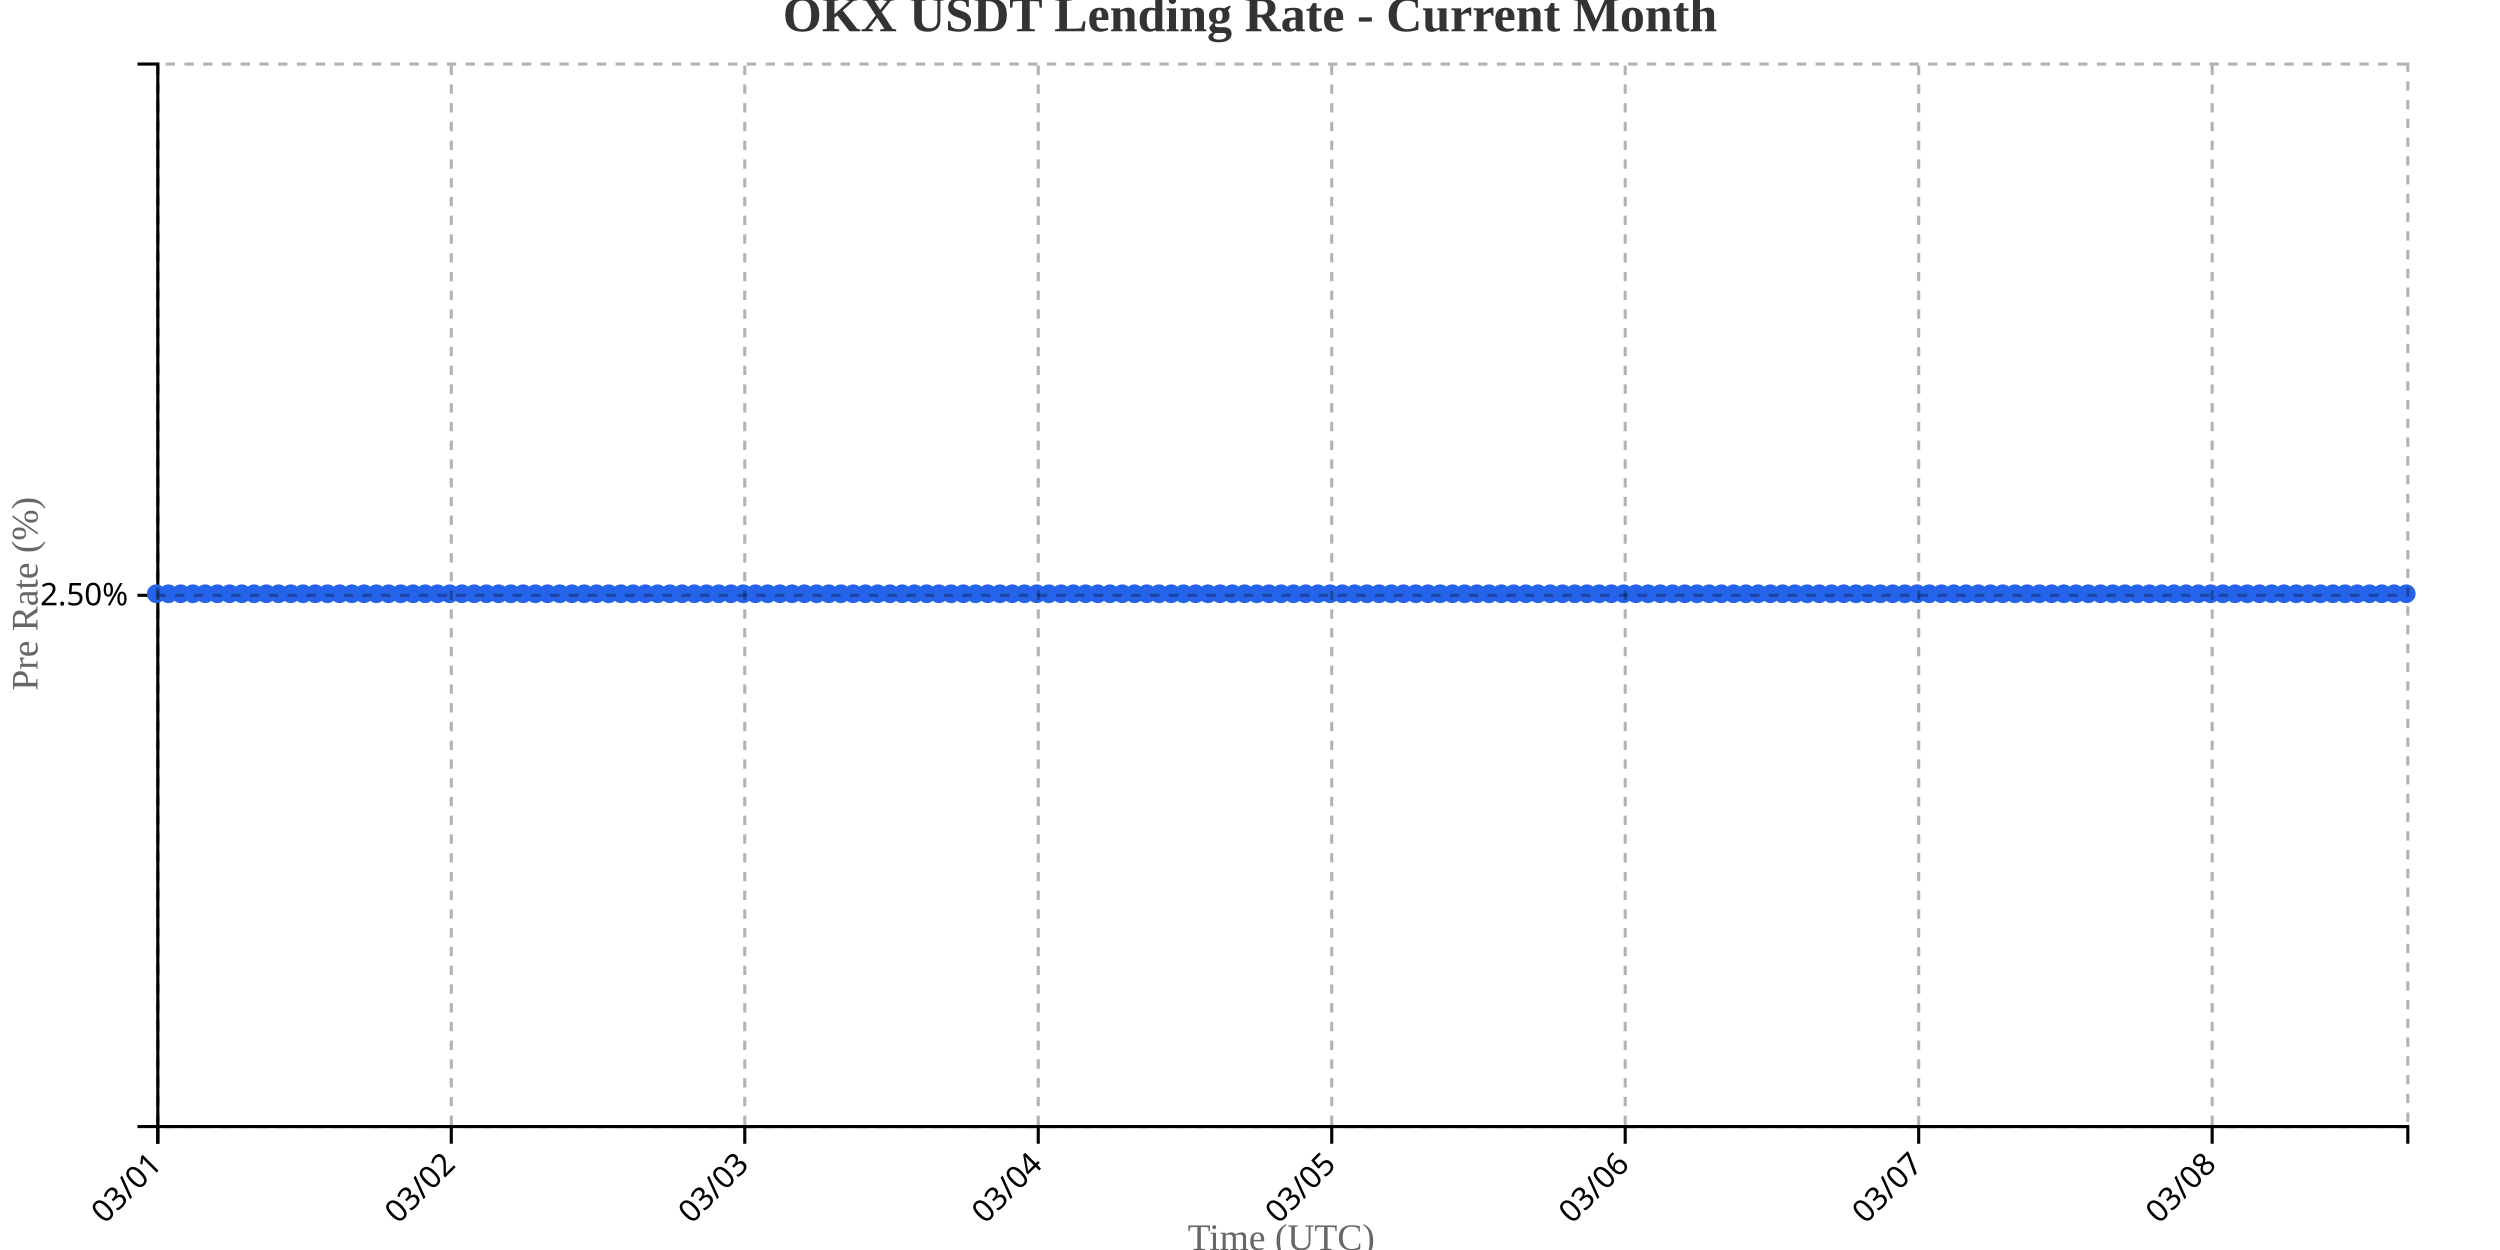
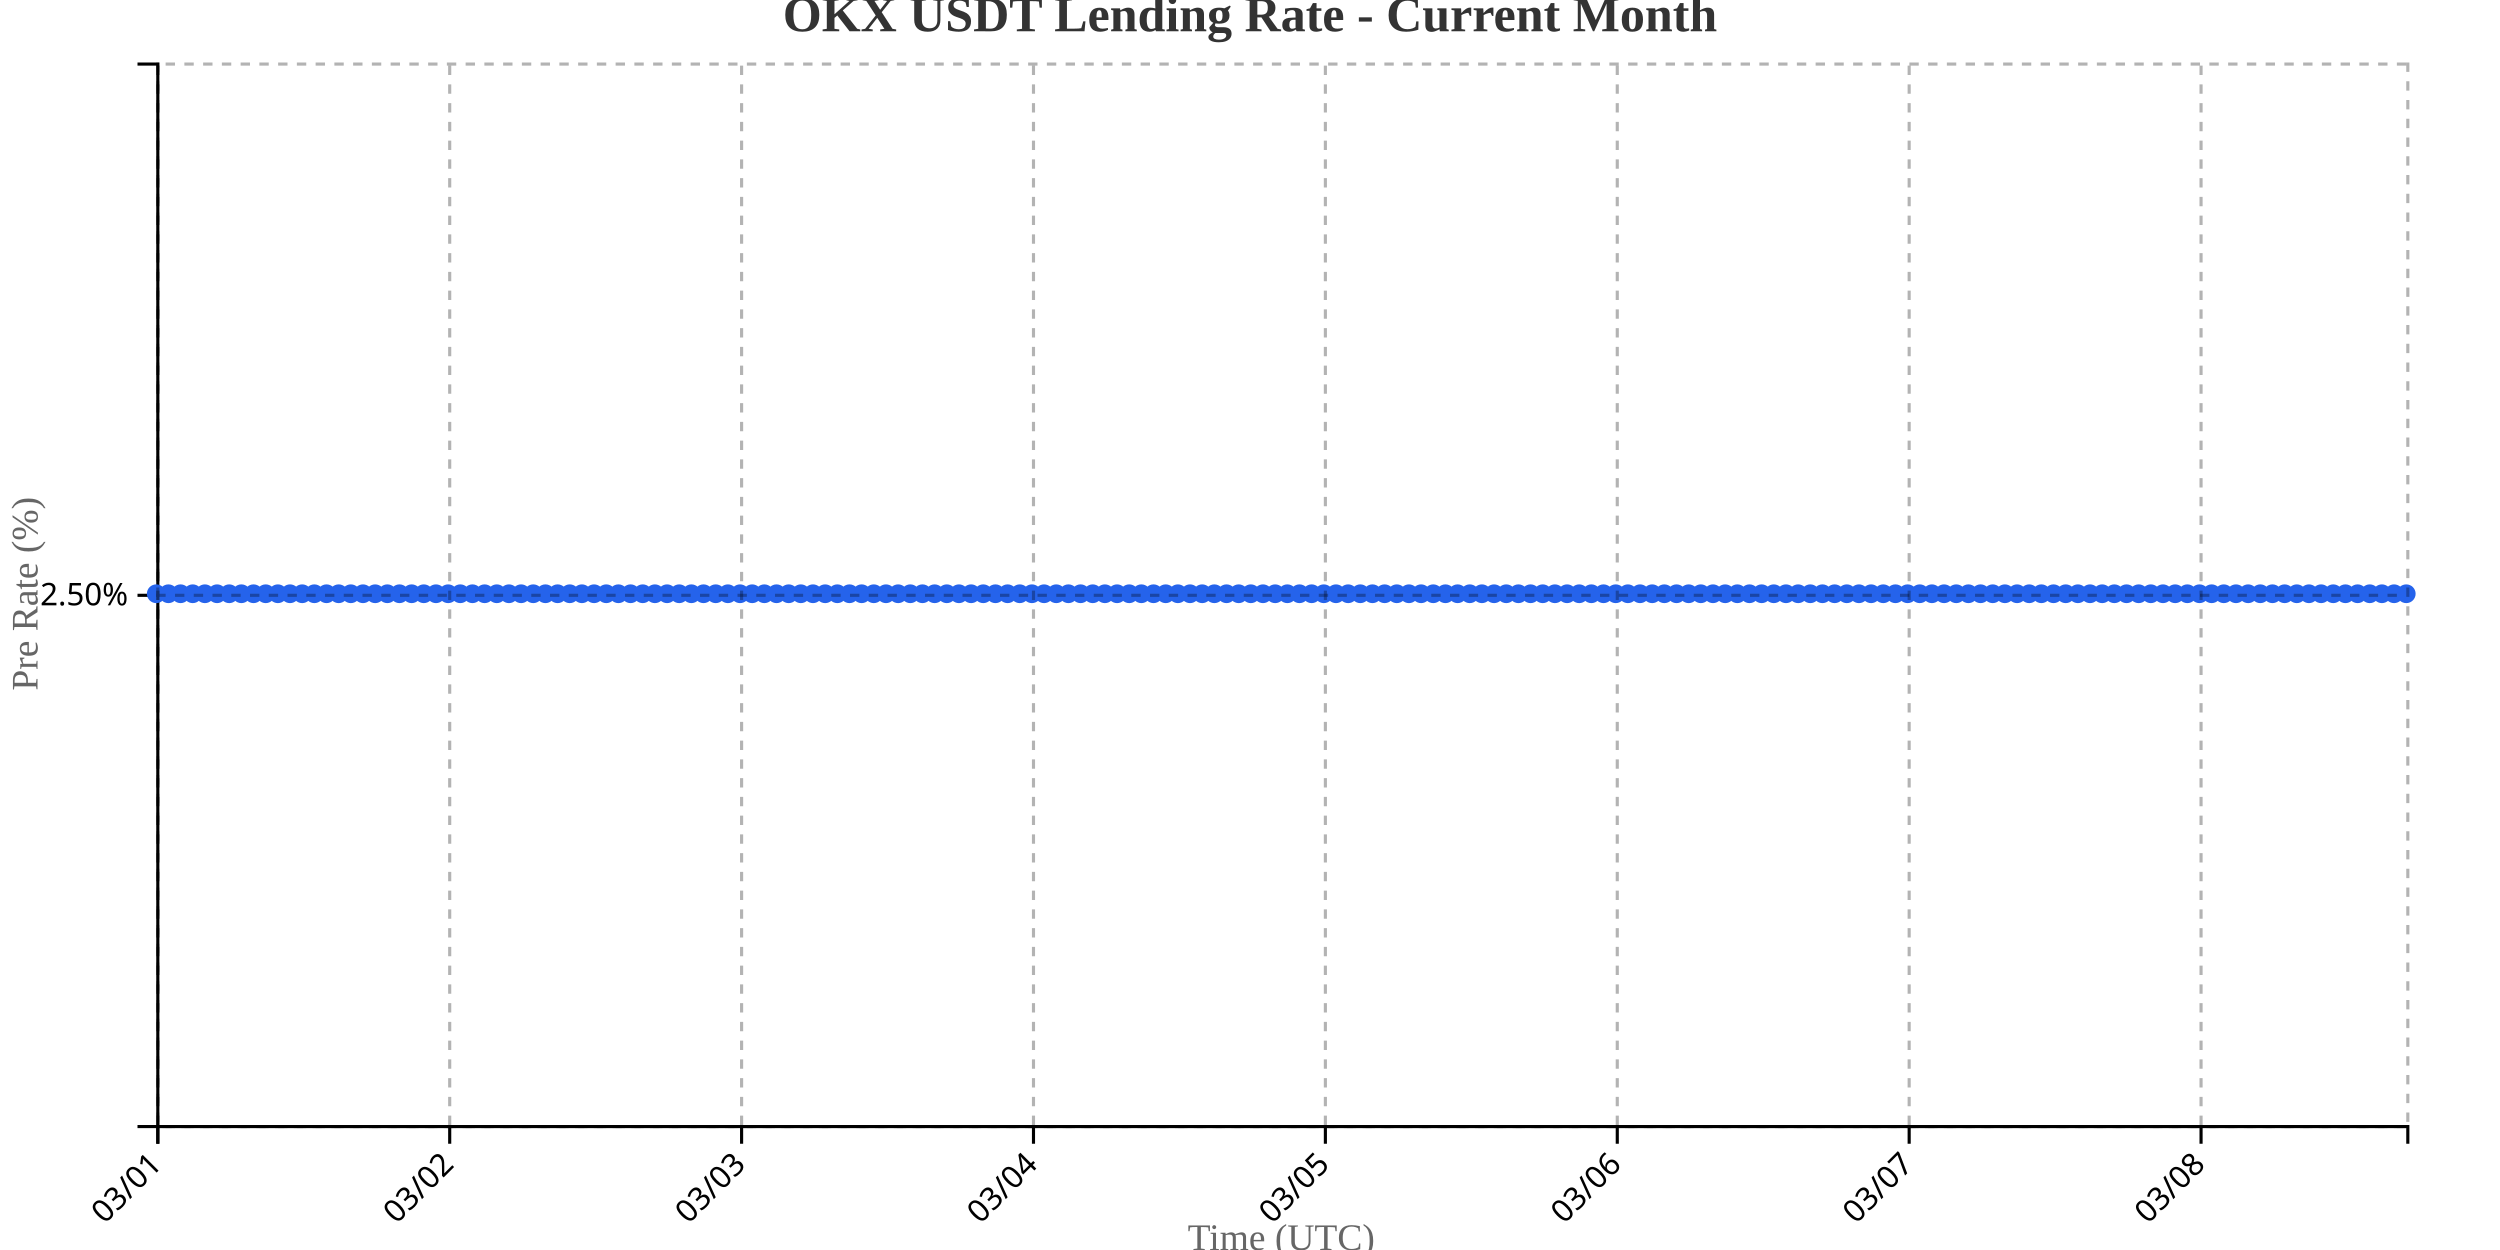
<svg xmlns="http://www.w3.org/2000/svg" width="800" height="400">
  <g transform="translate(50,20)">
    <g transform="translate(0,340)" fill="none" font-size="10" font-family="sans-serif" text-anchor="middle">
      <path class="domain" stroke="currentColor" d="M0.5,6V0.5H720.5V6" />
      <g class="tick" opacity="1" transform="translate(0.5,0)">
        <line stroke="currentColor" y2="6" />
        <text fill="currentColor" y="9" dy=".15em" style="text-anchor: end;" dx="-.8em" transform="rotate(-45)">03/01</text>
      </g>
-       <g class="tick" opacity="1" transform="translate(94.41304,0)">
+       <g class="tick" opacity="1" transform="translate(93.90541,0)">
        <line stroke="currentColor" y2="6" />
        <text fill="currentColor" y="9" dy=".15em" style="text-anchor: end;" dx="-.8em" transform="rotate(-45)">03/02</text>
      </g>
-       <g class="tick" opacity="1" transform="translate(188.3261,0)">
+       <g class="tick" opacity="1" transform="translate(187.3108,0)">
        <line stroke="currentColor" y2="6" />
        <text fill="currentColor" y="9" dy=".15em" style="text-anchor: end;" dx="-.8em" transform="rotate(-45)">03/03</text>
      </g>
-       <g class="tick" opacity="1" transform="translate(282.2391,0)">
+       <g class="tick" opacity="1" transform="translate(280.7162,0)">
        <line stroke="currentColor" y2="6" />
        <text fill="currentColor" y="9" dy=".15em" style="text-anchor: end;" dx="-.8em" transform="rotate(-45)">03/04</text>
      </g>
-       <g class="tick" opacity="1" transform="translate(376.1522,0)">
+       <g class="tick" opacity="1" transform="translate(374.1216,0)">
        <line stroke="currentColor" y2="6" />
        <text fill="currentColor" y="9" dy=".15em" style="text-anchor: end;" dx="-.8em" transform="rotate(-45)">03/05</text>
      </g>
-       <g class="tick" opacity="1" transform="translate(470.0652,0)">
+       <g class="tick" opacity="1" transform="translate(467.527,0)">
        <line stroke="currentColor" y2="6" />
        <text fill="currentColor" y="9" dy=".15em" style="text-anchor: end;" dx="-.8em" transform="rotate(-45)">03/06</text>
      </g>
-       <g class="tick" opacity="1" transform="translate(563.9783,0)">
+       <g class="tick" opacity="1" transform="translate(560.9324,0)">
        <line stroke="currentColor" y2="6" />
        <text fill="currentColor" y="9" dy=".15em" style="text-anchor: end;" dx="-.8em" transform="rotate(-45)">03/07</text>
      </g>
-       <g class="tick" opacity="1" transform="translate(657.8913,0)">
+       <g class="tick" opacity="1" transform="translate(654.3378,0)">
        <line stroke="currentColor" y2="6" />
        <text fill="currentColor" y="9" dy=".15em" style="text-anchor: end;" dx="-.8em" transform="rotate(-45)">03/08</text>
      </g>
    </g>
    <g fill="none" font-size="10" font-family="sans-serif" text-anchor="end">
      <path class="domain" stroke="currentColor" d="M-6,340.5H0.5V0.5H-6" />
      <g class="tick" opacity="1" transform="translate(0,170.5)">
        <line stroke="currentColor" x2="-6" />
        <text fill="currentColor" x="-9" dy="0.32em">2.50%</text>
      </g>
    </g>
    <text transform="rotate(-90)" y="-50" x="-170" dy="1em" style="text-anchor: middle; font-size: 12px; fill: #666;">Pre Rate (%)</text>
    <text transform="translate(360, 380)" style="text-anchor: middle; font-size: 12px; fill: #666;">Time (UTC)</text>
-     <path fill="none" stroke="#2563eb" stroke-width="2" d="M0,170C1.304,170,2.609,170,3.913,170C5.217,170,6.522,170,7.826,170C9.13,170,10.435,170,11.739,170C13.043,170,14.348,170,15.652,170C16.957,170,18.261,170,19.565,170C20.87,170,22.174,170,23.478,170C24.783,170,26.087,170,27.391,170C28.696,170,30,170,31.304,170C32.609,170,33.913,170,35.217,170C36.522,170,37.826,170,39.13,170C40.435,170,41.739,170,43.043,170C44.348,170,45.652,170,46.957,170C48.261,170,49.565,170,50.87,170C52.174,170,53.478,170,54.783,170C56.087,170,57.391,170,58.696,170C60,170,61.304,170,62.609,170C63.913,170,65.217,170,66.522,170C67.826,170,69.13,170,70.435,170C71.739,170,73.043,170,74.348,170C75.652,170,76.957,170,78.261,170C79.565,170,80.87,170,82.174,170C83.478,170,84.783,170,86.087,170C87.391,170,88.696,170,90,170C91.304,170,92.609,170,93.913,170C95.217,170,96.522,170,97.826,170C99.13,170,100.435,170,101.739,170C103.043,170,104.348,170,105.652,170C106.957,170,108.261,170,109.565,170C110.87,170,112.174,170,113.478,170C114.783,170,116.087,170,117.391,170C118.696,170,120,170,121.304,170C122.609,170,123.913,170,125.217,170C126.522,170,127.826,170,129.13,170C130.435,170,131.739,170,133.043,170C134.348,170,135.652,170,136.957,170C138.261,170,139.565,170,140.87,170C142.174,170,143.478,170,144.783,170C146.087,170,147.391,170,148.696,170C150,170,151.304,170,152.609,170C153.913,170,155.217,170,156.522,170C157.826,170,159.13,170,160.435,170C161.739,170,163.043,170,164.348,170C165.652,170,166.957,170,168.261,170C169.565,170,170.87,170,172.174,170C173.478,170,174.783,170,176.087,170C177.391,170,178.696,170,180,170C181.304,170,182.609,170,183.913,170C185.217,170,186.522,170,187.826,170C189.13,170,190.435,170,191.739,170C193.043,170,194.348,170,195.652,170C196.957,170,198.261,170,199.565,170C200.87,170,202.174,170,203.478,170C204.783,170,206.087,170,207.391,170C208.696,170,210,170,211.304,170C212.609,170,213.913,170,215.217,170C216.522,170,217.826,170,219.13,170C220.435,170,221.739,170,223.043,170C224.348,170,225.652,170,226.957,170C228.261,170,229.565,170,230.87,170C232.174,170,233.478,170,234.783,170C236.087,170,237.391,170,238.696,170C240,170,241.304,170,242.609,170C243.913,170,245.217,170,246.522,170C247.826,170,249.13,170,250.435,170C251.739,170,253.043,170,254.348,170C255.652,170,256.957,170,258.261,170C259.565,170,260.87,170,262.174,170C263.478,170,264.783,170,266.087,170C267.391,170,268.696,170,270,170C271.304,170,272.609,170,273.913,170C275.217,170,276.522,170,277.826,170C279.13,170,280.435,170,281.739,170C283.043,170,284.348,170,285.652,170C286.957,170,288.261,170,289.565,170C290.87,170,292.174,170,293.478,170C294.783,170,296.087,170,297.391,170C298.696,170,300,170,301.304,170C302.609,170,303.913,170,305.217,170C306.522,170,307.826,170,309.13,170C310.435,170,311.739,170,313.043,170C314.348,170,315.652,170,316.957,170C318.261,170,319.565,170,320.87,170C322.174,170,323.478,170,324.783,170C326.087,170,327.391,170,328.696,170C330,170,331.304,170,332.609,170C333.913,170,335.217,170,336.522,170C337.826,170,339.13,170,340.435,170C341.739,170,343.043,170,344.348,170C345.652,170,346.957,170,348.261,170C349.565,170,350.87,170,352.174,170C353.478,170,354.783,170,356.087,170C357.391,170,358.696,170,360,170C361.304,170,362.609,170,363.913,170C365.217,170,366.522,170,367.826,170C369.13,170,370.435,170,371.739,170C373.043,170,374.348,170,375.652,170C376.957,170,378.261,170,379.565,170C380.87,170,382.174,170,383.478,170C384.783,170,386.087,170,387.391,170C388.696,170,390,170,391.304,170C392.609,170,393.913,170,395.217,170C396.522,170,397.826,170,399.13,170C400.435,170,401.739,170,403.043,170C404.348,170,405.652,170,406.957,170C408.261,170,409.565,170,410.87,170C412.174,170,413.478,170,414.783,170C416.087,170,417.391,170,418.696,170C420,170,421.304,170,422.609,170C423.913,170,425.217,170,426.522,170C427.826,170,429.13,170,430.435,170C431.739,170,433.043,170,434.348,170C435.652,170,436.957,170,438.261,170C439.565,170,440.87,170,442.174,170C443.478,170,444.783,170,446.087,170C447.391,170,448.696,170,450,170C451.304,170,452.609,170,453.913,170C455.217,170,456.522,170,457.826,170C459.13,170,460.435,170,461.739,170C463.043,170,464.348,170,465.652,170C466.957,170,468.261,170,469.565,170C470.87,170,472.174,170,473.478,170C474.783,170,476.087,170,477.391,170C478.696,170,480,170,481.304,170C482.609,170,483.913,170,485.217,170C486.522,170,487.826,170,489.13,170C490.435,170,491.739,170,493.043,170C494.348,170,495.652,170,496.957,170C498.261,170,499.565,170,500.87,170C502.174,170,503.478,170,504.783,170C506.087,170,507.391,170,508.696,170C510,170,511.304,170,512.609,170C513.913,170,515.217,170,516.522,170C517.826,170,519.13,170,520.435,170C521.739,170,523.043,170,524.348,170C525.652,170,526.957,170,528.261,170C529.565,170,530.87,170,532.174,170C533.478,170,534.783,170,536.087,170C537.391,170,538.696,170,540,170C541.304,170,542.609,170,543.913,170C545.217,170,546.522,170,547.826,170C549.13,170,550.435,170,551.739,170C553.043,170,554.348,170,555.652,170C556.957,170,558.261,170,559.565,170C560.87,170,562.174,170,563.478,170C564.783,170,566.087,170,567.391,170C568.696,170,570,170,571.304,170C572.609,170,573.913,170,575.217,170C576.522,170,577.826,170,579.13,170C580.435,170,581.739,170,583.043,170C584.348,170,585.652,170,586.957,170C588.261,170,589.565,170,590.87,170C592.174,170,593.478,170,594.783,170C596.087,170,597.391,170,598.696,170C600,170,601.304,170,602.609,170C603.913,170,605.217,170,606.522,170C607.826,170,609.13,170,610.435,170C611.739,170,613.043,170,614.348,170C615.652,170,616.957,170,618.261,170C619.565,170,620.87,170,622.174,170C623.478,170,624.783,170,626.087,170C627.391,170,628.696,170,630,170C631.304,170,632.609,170,633.913,170C635.217,170,636.522,170,637.826,170C639.13,170,640.435,170,641.739,170C643.043,170,644.348,170,645.652,170C646.957,170,648.261,170,649.565,170C650.87,170,652.174,170,653.478,170C654.783,170,656.087,170,657.391,170C658.696,170,660,170,661.304,170C662.609,170,663.913,170,665.217,170C666.522,170,667.826,170,669.13,170C670.435,170,671.739,170,673.043,170C674.348,170,675.652,170,676.957,170C678.261,170,679.565,170,680.87,170C682.174,170,683.478,170,684.783,170C686.087,170,687.391,170,688.696,170C690,170,691.304,170,692.609,170C693.913,170,695.217,170,696.522,170C697.826,170,699.13,170,700.435,170C701.739,170,703.043,170,704.348,170C705.652,170,706.957,170,708.261,170C709.565,170,710.87,170,712.174,170C713.478,170,714.783,170,716.087,170C717.391,170,718.696,170,720,170" />
+     <path fill="none" stroke="#2563eb" stroke-width="2" d="M0,170C1.297,170,2.595,170,3.892,170C5.189,170,6.486,170,7.784,170C9.081,170,10.378,170,11.676,170C12.973,170,14.27,170,15.568,170C16.865,170,18.162,170,19.459,170C20.757,170,22.054,170,23.351,170C24.649,170,25.946,170,27.243,170C28.541,170,29.838,170,31.135,170C32.432,170,33.73,170,35.027,170C36.324,170,37.622,170,38.919,170C40.216,170,41.514,170,42.811,170C44.108,170,45.405,170,46.703,170C48,170,49.297,170,50.595,170C51.892,170,53.189,170,54.486,170C55.784,170,57.081,170,58.378,170C59.676,170,60.973,170,62.27,170C63.568,170,64.865,170,66.162,170C67.459,170,68.757,170,70.054,170C71.351,170,72.649,170,73.946,170C75.243,170,76.541,170,77.838,170C79.135,170,80.432,170,81.73,170C83.027,170,84.324,170,85.622,170C86.919,170,88.216,170,89.514,170C90.811,170,92.108,170,93.405,170C94.703,170,96,170,97.297,170C98.595,170,99.892,170,101.189,170C102.486,170,103.784,170,105.081,170C106.378,170,107.676,170,108.973,170C110.27,170,111.568,170,112.865,170C114.162,170,115.459,170,116.757,170C118.054,170,119.351,170,120.649,170C121.946,170,123.243,170,124.541,170C125.838,170,127.135,170,128.432,170C129.73,170,131.027,170,132.324,170C133.622,170,134.919,170,136.216,170C137.514,170,138.811,170,140.108,170C141.405,170,142.703,170,144,170C145.297,170,146.595,170,147.892,170C149.189,170,150.486,170,151.784,170C153.081,170,154.378,170,155.676,170C156.973,170,158.27,170,159.568,170C160.865,170,162.162,170,163.459,170C164.757,170,166.054,170,167.351,170C168.649,170,169.946,170,171.243,170C172.541,170,173.838,170,175.135,170C176.432,170,177.73,170,179.027,170C180.324,170,181.622,170,182.919,170C184.216,170,185.514,170,186.811,170C188.108,170,189.405,170,190.703,170C192,170,193.297,170,194.595,170C195.892,170,197.189,170,198.486,170C199.784,170,201.081,170,202.378,170C203.676,170,204.973,170,206.27,170C207.568,170,208.865,170,210.162,170C211.459,170,212.757,170,214.054,170C215.351,170,216.649,170,217.946,170C219.243,170,220.541,170,221.838,170C223.135,170,224.432,170,225.73,170C227.027,170,228.324,170,229.622,170C230.919,170,232.216,170,233.514,170C234.811,170,236.108,170,237.405,170C238.703,170,240,170,241.297,170C242.595,170,243.892,170,245.189,170C246.486,170,247.784,170,249.081,170C250.378,170,251.676,170,252.973,170C254.27,170,255.568,170,256.865,170C258.162,170,259.459,170,260.757,170C262.054,170,263.351,170,264.649,170C265.946,170,267.243,170,268.541,170C269.838,170,271.135,170,272.432,170C273.73,170,275.027,170,276.324,170C277.622,170,278.919,170,280.216,170C281.514,170,282.811,170,284.108,170C285.405,170,286.703,170,288,170C289.297,170,290.595,170,291.892,170C293.189,170,294.486,170,295.784,170C297.081,170,298.378,170,299.676,170C300.973,170,302.27,170,303.568,170C304.865,170,306.162,170,307.459,170C308.757,170,310.054,170,311.351,170C312.649,170,313.946,170,315.243,170C316.541,170,317.838,170,319.135,170C320.432,170,321.73,170,323.027,170C324.324,170,325.622,170,326.919,170C328.216,170,329.514,170,330.811,170C332.108,170,333.405,170,334.703,170C336,170,337.297,170,338.595,170C339.892,170,341.189,170,342.486,170C343.784,170,345.081,170,346.378,170C347.676,170,348.973,170,350.27,170C351.568,170,352.865,170,354.162,170C355.459,170,356.757,170,358.054,170C359.351,170,360.649,170,361.946,170C363.243,170,364.541,170,365.838,170C367.135,170,368.432,170,369.73,170C371.027,170,372.324,170,373.622,170C374.919,170,376.216,170,377.514,170C378.811,170,380.108,170,381.405,170C382.703,170,384,170,385.297,170C386.595,170,387.892,170,389.189,170C390.486,170,391.784,170,393.081,170C394.378,170,395.676,170,396.973,170C398.27,170,399.568,170,400.865,170C402.162,170,403.459,170,404.757,170C406.054,170,407.351,170,408.649,170C409.946,170,411.243,170,412.541,170C413.838,170,415.135,170,416.432,170C417.73,170,419.027,170,420.324,170C421.622,170,422.919,170,424.216,170C425.514,170,426.811,170,428.108,170C429.405,170,430.703,170,432,170C433.297,170,434.595,170,435.892,170C437.189,170,438.486,170,439.784,170C441.081,170,442.378,170,443.676,170C444.973,170,446.27,170,447.568,170C448.865,170,450.162,170,451.459,170C452.757,170,454.054,170,455.351,170C456.649,170,457.946,170,459.243,170C460.541,170,461.838,170,463.135,170C464.432,170,465.73,170,467.027,170C468.324,170,469.622,170,470.919,170C472.216,170,473.514,170,474.811,170C476.108,170,477.405,170,478.703,170C480,170,481.297,170,482.595,170C483.892,170,485.189,170,486.486,170C487.784,170,489.081,170,490.378,170C491.676,170,492.973,170,494.27,170C495.568,170,496.865,170,498.162,170C499.459,170,500.757,170,502.054,170C503.351,170,504.649,170,505.946,170C507.243,170,508.541,170,509.838,170C511.135,170,512.432,170,513.73,170C515.027,170,516.324,170,517.622,170C518.919,170,520.216,170,521.514,170C522.811,170,524.108,170,525.405,170C526.703,170,528,170,529.297,170C530.595,170,531.892,170,533.189,170C534.486,170,535.784,170,537.081,170C538.378,170,539.676,170,540.973,170C542.27,170,543.568,170,544.865,170C546.162,170,547.459,170,548.757,170C550.054,170,551.351,170,552.649,170C553.946,170,555.243,170,556.541,170C557.838,170,559.135,170,560.432,170C561.73,170,563.027,170,564.324,170C565.622,170,566.919,170,568.216,170C569.514,170,570.811,170,572.108,170C573.405,170,574.703,170,576,170C577.297,170,578.595,170,579.892,170C581.189,170,582.486,170,583.784,170C585.081,170,586.378,170,587.676,170C588.973,170,590.27,170,591.568,170C592.865,170,594.162,170,595.459,170C596.757,170,598.054,170,599.351,170C600.649,170,601.946,170,603.243,170C604.541,170,605.838,170,607.135,170C608.432,170,609.73,170,611.027,170C612.324,170,613.622,170,614.919,170C616.216,170,617.514,170,618.811,170C620.108,170,621.405,170,622.703,170C624,170,625.297,170,626.595,170C627.892,170,629.189,170,630.486,170C631.784,170,633.081,170,634.378,170C635.676,170,636.973,170,638.27,170C639.568,170,640.865,170,642.162,170C643.459,170,644.757,170,646.054,170C647.351,170,648.649,170,649.946,170C651.243,170,652.541,170,653.838,170C655.135,170,656.432,170,657.73,170C659.027,170,660.324,170,661.622,170C662.919,170,664.216,170,665.514,170C666.811,170,668.108,170,669.405,170C670.703,170,672,170,673.297,170C674.595,170,675.892,170,677.189,170C678.486,170,679.784,170,681.081,170C682.378,170,683.676,170,684.973,170C686.27,170,687.568,170,688.865,170C690.162,170,691.459,170,692.757,170C694.054,170,695.351,170,696.649,170C697.946,170,699.243,170,700.541,170C701.838,170,703.135,170,704.432,170C705.73,170,707.027,170,708.324,170C709.622,170,710.919,170,712.216,170C713.514,170,714.811,170,716.108,170C717.405,170,718.703,170,720,170" />
    <circle class="dot" cx="0" cy="170" r="3" fill="#2563eb" />
-     <circle class="dot" cx="3.913" cy="170" r="3" fill="#2563eb" />
-     <circle class="dot" cx="7.826" cy="170" r="3" fill="#2563eb" />
-     <circle class="dot" cx="11.739" cy="170" r="3" fill="#2563eb" />
-     <circle class="dot" cx="15.652" cy="170" r="3" fill="#2563eb" />
-     <circle class="dot" cx="19.565" cy="170" r="3" fill="#2563eb" />
-     <circle class="dot" cx="23.478" cy="170" r="3" fill="#2563eb" />
-     <circle class="dot" cx="27.391" cy="170" r="3" fill="#2563eb" />
-     <circle class="dot" cx="31.304" cy="170" r="3" fill="#2563eb" />
-     <circle class="dot" cx="35.217" cy="170" r="3" fill="#2563eb" />
-     <circle class="dot" cx="39.13" cy="170" r="3" fill="#2563eb" />
-     <circle class="dot" cx="43.043" cy="170" r="3" fill="#2563eb" />
-     <circle class="dot" cx="46.957" cy="170" r="3" fill="#2563eb" />
-     <circle class="dot" cx="50.87" cy="170" r="3" fill="#2563eb" />
-     <circle class="dot" cx="54.783" cy="170" r="3" fill="#2563eb" />
-     <circle class="dot" cx="58.696" cy="170" r="3" fill="#2563eb" />
-     <circle class="dot" cx="62.609" cy="170" r="3" fill="#2563eb" />
-     <circle class="dot" cx="66.522" cy="170" r="3" fill="#2563eb" />
-     <circle class="dot" cx="70.435" cy="170" r="3" fill="#2563eb" />
-     <circle class="dot" cx="74.348" cy="170" r="3" fill="#2563eb" />
-     <circle class="dot" cx="78.261" cy="170" r="3" fill="#2563eb" />
-     <circle class="dot" cx="82.174" cy="170" r="3" fill="#2563eb" />
-     <circle class="dot" cx="86.087" cy="170" r="3" fill="#2563eb" />
-     <circle class="dot" cx="90" cy="170" r="3" fill="#2563eb" />
-     <circle class="dot" cx="93.913" cy="170" r="3" fill="#2563eb" />
-     <circle class="dot" cx="97.826" cy="170" r="3" fill="#2563eb" />
-     <circle class="dot" cx="101.739" cy="170" r="3" fill="#2563eb" />
-     <circle class="dot" cx="105.652" cy="170" r="3" fill="#2563eb" />
-     <circle class="dot" cx="109.565" cy="170" r="3" fill="#2563eb" />
-     <circle class="dot" cx="113.478" cy="170" r="3" fill="#2563eb" />
-     <circle class="dot" cx="117.391" cy="170" r="3" fill="#2563eb" />
-     <circle class="dot" cx="121.304" cy="170" r="3" fill="#2563eb" />
-     <circle class="dot" cx="125.217" cy="170" r="3" fill="#2563eb" />
-     <circle class="dot" cx="129.13" cy="170" r="3" fill="#2563eb" />
-     <circle class="dot" cx="133.043" cy="170" r="3" fill="#2563eb" />
-     <circle class="dot" cx="136.957" cy="170" r="3" fill="#2563eb" />
-     <circle class="dot" cx="140.87" cy="170" r="3" fill="#2563eb" />
-     <circle class="dot" cx="144.783" cy="170" r="3" fill="#2563eb" />
-     <circle class="dot" cx="148.696" cy="170" r="3" fill="#2563eb" />
-     <circle class="dot" cx="152.609" cy="170" r="3" fill="#2563eb" />
-     <circle class="dot" cx="156.522" cy="170" r="3" fill="#2563eb" />
-     <circle class="dot" cx="160.435" cy="170" r="3" fill="#2563eb" />
-     <circle class="dot" cx="164.348" cy="170" r="3" fill="#2563eb" />
-     <circle class="dot" cx="168.261" cy="170" r="3" fill="#2563eb" />
-     <circle class="dot" cx="172.174" cy="170" r="3" fill="#2563eb" />
-     <circle class="dot" cx="176.087" cy="170" r="3" fill="#2563eb" />
-     <circle class="dot" cx="180" cy="170" r="3" fill="#2563eb" />
-     <circle class="dot" cx="183.913" cy="170" r="3" fill="#2563eb" />
-     <circle class="dot" cx="187.826" cy="170" r="3" fill="#2563eb" />
-     <circle class="dot" cx="191.739" cy="170" r="3" fill="#2563eb" />
-     <circle class="dot" cx="195.652" cy="170" r="3" fill="#2563eb" />
-     <circle class="dot" cx="199.565" cy="170" r="3" fill="#2563eb" />
-     <circle class="dot" cx="203.478" cy="170" r="3" fill="#2563eb" />
-     <circle class="dot" cx="207.391" cy="170" r="3" fill="#2563eb" />
-     <circle class="dot" cx="211.304" cy="170" r="3" fill="#2563eb" />
-     <circle class="dot" cx="215.217" cy="170" r="3" fill="#2563eb" />
-     <circle class="dot" cx="219.13" cy="170" r="3" fill="#2563eb" />
-     <circle class="dot" cx="223.043" cy="170" r="3" fill="#2563eb" />
-     <circle class="dot" cx="226.957" cy="170" r="3" fill="#2563eb" />
-     <circle class="dot" cx="230.87" cy="170" r="3" fill="#2563eb" />
-     <circle class="dot" cx="234.783" cy="170" r="3" fill="#2563eb" />
-     <circle class="dot" cx="238.696" cy="170" r="3" fill="#2563eb" />
-     <circle class="dot" cx="242.609" cy="170" r="3" fill="#2563eb" />
-     <circle class="dot" cx="246.522" cy="170" r="3" fill="#2563eb" />
-     <circle class="dot" cx="250.435" cy="170" r="3" fill="#2563eb" />
-     <circle class="dot" cx="254.348" cy="170" r="3" fill="#2563eb" />
-     <circle class="dot" cx="258.261" cy="170" r="3" fill="#2563eb" />
-     <circle class="dot" cx="262.174" cy="170" r="3" fill="#2563eb" />
-     <circle class="dot" cx="266.087" cy="170" r="3" fill="#2563eb" />
-     <circle class="dot" cx="270" cy="170" r="3" fill="#2563eb" />
-     <circle class="dot" cx="273.913" cy="170" r="3" fill="#2563eb" />
-     <circle class="dot" cx="277.826" cy="170" r="3" fill="#2563eb" />
-     <circle class="dot" cx="281.739" cy="170" r="3" fill="#2563eb" />
-     <circle class="dot" cx="285.652" cy="170" r="3" fill="#2563eb" />
-     <circle class="dot" cx="289.565" cy="170" r="3" fill="#2563eb" />
-     <circle class="dot" cx="293.478" cy="170" r="3" fill="#2563eb" />
-     <circle class="dot" cx="297.391" cy="170" r="3" fill="#2563eb" />
-     <circle class="dot" cx="301.304" cy="170" r="3" fill="#2563eb" />
-     <circle class="dot" cx="305.217" cy="170" r="3" fill="#2563eb" />
-     <circle class="dot" cx="309.13" cy="170" r="3" fill="#2563eb" />
-     <circle class="dot" cx="313.043" cy="170" r="3" fill="#2563eb" />
-     <circle class="dot" cx="316.957" cy="170" r="3" fill="#2563eb" />
-     <circle class="dot" cx="320.87" cy="170" r="3" fill="#2563eb" />
-     <circle class="dot" cx="324.783" cy="170" r="3" fill="#2563eb" />
-     <circle class="dot" cx="328.696" cy="170" r="3" fill="#2563eb" />
-     <circle class="dot" cx="332.609" cy="170" r="3" fill="#2563eb" />
-     <circle class="dot" cx="336.522" cy="170" r="3" fill="#2563eb" />
-     <circle class="dot" cx="340.435" cy="170" r="3" fill="#2563eb" />
-     <circle class="dot" cx="344.348" cy="170" r="3" fill="#2563eb" />
-     <circle class="dot" cx="348.261" cy="170" r="3" fill="#2563eb" />
-     <circle class="dot" cx="352.174" cy="170" r="3" fill="#2563eb" />
-     <circle class="dot" cx="356.087" cy="170" r="3" fill="#2563eb" />
-     <circle class="dot" cx="360" cy="170" r="3" fill="#2563eb" />
-     <circle class="dot" cx="363.913" cy="170" r="3" fill="#2563eb" />
-     <circle class="dot" cx="367.826" cy="170" r="3" fill="#2563eb" />
-     <circle class="dot" cx="371.739" cy="170" r="3" fill="#2563eb" />
-     <circle class="dot" cx="375.652" cy="170" r="3" fill="#2563eb" />
-     <circle class="dot" cx="379.565" cy="170" r="3" fill="#2563eb" />
-     <circle class="dot" cx="383.478" cy="170" r="3" fill="#2563eb" />
-     <circle class="dot" cx="387.391" cy="170" r="3" fill="#2563eb" />
-     <circle class="dot" cx="391.304" cy="170" r="3" fill="#2563eb" />
-     <circle class="dot" cx="395.217" cy="170" r="3" fill="#2563eb" />
-     <circle class="dot" cx="399.13" cy="170" r="3" fill="#2563eb" />
-     <circle class="dot" cx="403.043" cy="170" r="3" fill="#2563eb" />
-     <circle class="dot" cx="406.957" cy="170" r="3" fill="#2563eb" />
-     <circle class="dot" cx="410.87" cy="170" r="3" fill="#2563eb" />
-     <circle class="dot" cx="414.783" cy="170" r="3" fill="#2563eb" />
-     <circle class="dot" cx="418.696" cy="170" r="3" fill="#2563eb" />
-     <circle class="dot" cx="422.609" cy="170" r="3" fill="#2563eb" />
-     <circle class="dot" cx="426.522" cy="170" r="3" fill="#2563eb" />
-     <circle class="dot" cx="430.435" cy="170" r="3" fill="#2563eb" />
-     <circle class="dot" cx="434.348" cy="170" r="3" fill="#2563eb" />
-     <circle class="dot" cx="438.261" cy="170" r="3" fill="#2563eb" />
-     <circle class="dot" cx="442.174" cy="170" r="3" fill="#2563eb" />
-     <circle class="dot" cx="446.087" cy="170" r="3" fill="#2563eb" />
-     <circle class="dot" cx="450" cy="170" r="3" fill="#2563eb" />
-     <circle class="dot" cx="453.913" cy="170" r="3" fill="#2563eb" />
-     <circle class="dot" cx="457.826" cy="170" r="3" fill="#2563eb" />
-     <circle class="dot" cx="461.739" cy="170" r="3" fill="#2563eb" />
-     <circle class="dot" cx="465.652" cy="170" r="3" fill="#2563eb" />
-     <circle class="dot" cx="469.565" cy="170" r="3" fill="#2563eb" />
-     <circle class="dot" cx="473.478" cy="170" r="3" fill="#2563eb" />
-     <circle class="dot" cx="477.391" cy="170" r="3" fill="#2563eb" />
-     <circle class="dot" cx="481.304" cy="170" r="3" fill="#2563eb" />
-     <circle class="dot" cx="485.217" cy="170" r="3" fill="#2563eb" />
-     <circle class="dot" cx="489.13" cy="170" r="3" fill="#2563eb" />
-     <circle class="dot" cx="493.043" cy="170" r="3" fill="#2563eb" />
-     <circle class="dot" cx="496.957" cy="170" r="3" fill="#2563eb" />
-     <circle class="dot" cx="500.87" cy="170" r="3" fill="#2563eb" />
-     <circle class="dot" cx="504.783" cy="170" r="3" fill="#2563eb" />
-     <circle class="dot" cx="508.696" cy="170" r="3" fill="#2563eb" />
-     <circle class="dot" cx="512.609" cy="170" r="3" fill="#2563eb" />
-     <circle class="dot" cx="516.522" cy="170" r="3" fill="#2563eb" />
-     <circle class="dot" cx="520.435" cy="170" r="3" fill="#2563eb" />
-     <circle class="dot" cx="524.348" cy="170" r="3" fill="#2563eb" />
-     <circle class="dot" cx="528.261" cy="170" r="3" fill="#2563eb" />
-     <circle class="dot" cx="532.174" cy="170" r="3" fill="#2563eb" />
-     <circle class="dot" cx="536.087" cy="170" r="3" fill="#2563eb" />
-     <circle class="dot" cx="540" cy="170" r="3" fill="#2563eb" />
-     <circle class="dot" cx="543.913" cy="170" r="3" fill="#2563eb" />
-     <circle class="dot" cx="547.826" cy="170" r="3" fill="#2563eb" />
-     <circle class="dot" cx="551.739" cy="170" r="3" fill="#2563eb" />
-     <circle class="dot" cx="555.652" cy="170" r="3" fill="#2563eb" />
-     <circle class="dot" cx="559.565" cy="170" r="3" fill="#2563eb" />
-     <circle class="dot" cx="563.478" cy="170" r="3" fill="#2563eb" />
-     <circle class="dot" cx="567.391" cy="170" r="3" fill="#2563eb" />
-     <circle class="dot" cx="571.304" cy="170" r="3" fill="#2563eb" />
-     <circle class="dot" cx="575.217" cy="170" r="3" fill="#2563eb" />
-     <circle class="dot" cx="579.13" cy="170" r="3" fill="#2563eb" />
-     <circle class="dot" cx="583.043" cy="170" r="3" fill="#2563eb" />
-     <circle class="dot" cx="586.957" cy="170" r="3" fill="#2563eb" />
-     <circle class="dot" cx="590.87" cy="170" r="3" fill="#2563eb" />
-     <circle class="dot" cx="594.783" cy="170" r="3" fill="#2563eb" />
-     <circle class="dot" cx="598.696" cy="170" r="3" fill="#2563eb" />
-     <circle class="dot" cx="602.609" cy="170" r="3" fill="#2563eb" />
-     <circle class="dot" cx="606.522" cy="170" r="3" fill="#2563eb" />
-     <circle class="dot" cx="610.435" cy="170" r="3" fill="#2563eb" />
-     <circle class="dot" cx="614.348" cy="170" r="3" fill="#2563eb" />
-     <circle class="dot" cx="618.261" cy="170" r="3" fill="#2563eb" />
-     <circle class="dot" cx="622.174" cy="170" r="3" fill="#2563eb" />
-     <circle class="dot" cx="626.087" cy="170" r="3" fill="#2563eb" />
-     <circle class="dot" cx="630" cy="170" r="3" fill="#2563eb" />
-     <circle class="dot" cx="633.913" cy="170" r="3" fill="#2563eb" />
-     <circle class="dot" cx="637.826" cy="170" r="3" fill="#2563eb" />
-     <circle class="dot" cx="641.739" cy="170" r="3" fill="#2563eb" />
-     <circle class="dot" cx="645.652" cy="170" r="3" fill="#2563eb" />
-     <circle class="dot" cx="649.565" cy="170" r="3" fill="#2563eb" />
-     <circle class="dot" cx="653.478" cy="170" r="3" fill="#2563eb" />
-     <circle class="dot" cx="657.391" cy="170" r="3" fill="#2563eb" />
-     <circle class="dot" cx="661.304" cy="170" r="3" fill="#2563eb" />
-     <circle class="dot" cx="665.217" cy="170" r="3" fill="#2563eb" />
-     <circle class="dot" cx="669.13" cy="170" r="3" fill="#2563eb" />
-     <circle class="dot" cx="673.043" cy="170" r="3" fill="#2563eb" />
-     <circle class="dot" cx="676.957" cy="170" r="3" fill="#2563eb" />
-     <circle class="dot" cx="680.87" cy="170" r="3" fill="#2563eb" />
-     <circle class="dot" cx="684.783" cy="170" r="3" fill="#2563eb" />
-     <circle class="dot" cx="688.696" cy="170" r="3" fill="#2563eb" />
-     <circle class="dot" cx="692.609" cy="170" r="3" fill="#2563eb" />
-     <circle class="dot" cx="696.522" cy="170" r="3" fill="#2563eb" />
-     <circle class="dot" cx="700.435" cy="170" r="3" fill="#2563eb" />
-     <circle class="dot" cx="704.348" cy="170" r="3" fill="#2563eb" />
-     <circle class="dot" cx="708.261" cy="170" r="3" fill="#2563eb" />
-     <circle class="dot" cx="712.174" cy="170" r="3" fill="#2563eb" />
-     <circle class="dot" cx="716.087" cy="170" r="3" fill="#2563eb" />
+     <circle class="dot" cx="3.892" cy="170" r="3" fill="#2563eb" />
+     <circle class="dot" cx="7.784" cy="170" r="3" fill="#2563eb" />
+     <circle class="dot" cx="11.676" cy="170" r="3" fill="#2563eb" />
+     <circle class="dot" cx="15.568" cy="170" r="3" fill="#2563eb" />
+     <circle class="dot" cx="19.459" cy="170" r="3" fill="#2563eb" />
+     <circle class="dot" cx="23.351" cy="170" r="3" fill="#2563eb" />
+     <circle class="dot" cx="27.243" cy="170" r="3" fill="#2563eb" />
+     <circle class="dot" cx="31.135" cy="170" r="3" fill="#2563eb" />
+     <circle class="dot" cx="35.027" cy="170" r="3" fill="#2563eb" />
+     <circle class="dot" cx="38.919" cy="170" r="3" fill="#2563eb" />
+     <circle class="dot" cx="42.811" cy="170" r="3" fill="#2563eb" />
+     <circle class="dot" cx="46.703" cy="170" r="3" fill="#2563eb" />
+     <circle class="dot" cx="50.595" cy="170" r="3" fill="#2563eb" />
+     <circle class="dot" cx="54.486" cy="170" r="3" fill="#2563eb" />
+     <circle class="dot" cx="58.378" cy="170" r="3" fill="#2563eb" />
+     <circle class="dot" cx="62.27" cy="170" r="3" fill="#2563eb" />
+     <circle class="dot" cx="66.162" cy="170" r="3" fill="#2563eb" />
+     <circle class="dot" cx="70.054" cy="170" r="3" fill="#2563eb" />
+     <circle class="dot" cx="73.946" cy="170" r="3" fill="#2563eb" />
+     <circle class="dot" cx="77.838" cy="170" r="3" fill="#2563eb" />
+     <circle class="dot" cx="81.73" cy="170" r="3" fill="#2563eb" />
+     <circle class="dot" cx="85.622" cy="170" r="3" fill="#2563eb" />
+     <circle class="dot" cx="89.514" cy="170" r="3" fill="#2563eb" />
+     <circle class="dot" cx="93.405" cy="170" r="3" fill="#2563eb" />
+     <circle class="dot" cx="97.297" cy="170" r="3" fill="#2563eb" />
+     <circle class="dot" cx="101.189" cy="170" r="3" fill="#2563eb" />
+     <circle class="dot" cx="105.081" cy="170" r="3" fill="#2563eb" />
+     <circle class="dot" cx="108.973" cy="170" r="3" fill="#2563eb" />
+     <circle class="dot" cx="112.865" cy="170" r="3" fill="#2563eb" />
+     <circle class="dot" cx="116.757" cy="170" r="3" fill="#2563eb" />
+     <circle class="dot" cx="120.649" cy="170" r="3" fill="#2563eb" />
+     <circle class="dot" cx="124.541" cy="170" r="3" fill="#2563eb" />
+     <circle class="dot" cx="128.432" cy="170" r="3" fill="#2563eb" />
+     <circle class="dot" cx="132.324" cy="170" r="3" fill="#2563eb" />
+     <circle class="dot" cx="136.216" cy="170" r="3" fill="#2563eb" />
+     <circle class="dot" cx="140.108" cy="170" r="3" fill="#2563eb" />
+     <circle class="dot" cx="144" cy="170" r="3" fill="#2563eb" />
+     <circle class="dot" cx="147.892" cy="170" r="3" fill="#2563eb" />
+     <circle class="dot" cx="151.784" cy="170" r="3" fill="#2563eb" />
+     <circle class="dot" cx="155.676" cy="170" r="3" fill="#2563eb" />
+     <circle class="dot" cx="159.568" cy="170" r="3" fill="#2563eb" />
+     <circle class="dot" cx="163.459" cy="170" r="3" fill="#2563eb" />
+     <circle class="dot" cx="167.351" cy="170" r="3" fill="#2563eb" />
+     <circle class="dot" cx="171.243" cy="170" r="3" fill="#2563eb" />
+     <circle class="dot" cx="175.135" cy="170" r="3" fill="#2563eb" />
+     <circle class="dot" cx="179.027" cy="170" r="3" fill="#2563eb" />
+     <circle class="dot" cx="182.919" cy="170" r="3" fill="#2563eb" />
+     <circle class="dot" cx="186.811" cy="170" r="3" fill="#2563eb" />
+     <circle class="dot" cx="190.703" cy="170" r="3" fill="#2563eb" />
+     <circle class="dot" cx="194.595" cy="170" r="3" fill="#2563eb" />
+     <circle class="dot" cx="198.486" cy="170" r="3" fill="#2563eb" />
+     <circle class="dot" cx="202.378" cy="170" r="3" fill="#2563eb" />
+     <circle class="dot" cx="206.27" cy="170" r="3" fill="#2563eb" />
+     <circle class="dot" cx="210.162" cy="170" r="3" fill="#2563eb" />
+     <circle class="dot" cx="214.054" cy="170" r="3" fill="#2563eb" />
+     <circle class="dot" cx="217.946" cy="170" r="3" fill="#2563eb" />
+     <circle class="dot" cx="221.838" cy="170" r="3" fill="#2563eb" />
+     <circle class="dot" cx="225.73" cy="170" r="3" fill="#2563eb" />
+     <circle class="dot" cx="229.622" cy="170" r="3" fill="#2563eb" />
+     <circle class="dot" cx="233.514" cy="170" r="3" fill="#2563eb" />
+     <circle class="dot" cx="237.405" cy="170" r="3" fill="#2563eb" />
+     <circle class="dot" cx="241.297" cy="170" r="3" fill="#2563eb" />
+     <circle class="dot" cx="245.189" cy="170" r="3" fill="#2563eb" />
+     <circle class="dot" cx="249.081" cy="170" r="3" fill="#2563eb" />
+     <circle class="dot" cx="252.973" cy="170" r="3" fill="#2563eb" />
+     <circle class="dot" cx="256.865" cy="170" r="3" fill="#2563eb" />
+     <circle class="dot" cx="260.757" cy="170" r="3" fill="#2563eb" />
+     <circle class="dot" cx="264.649" cy="170" r="3" fill="#2563eb" />
+     <circle class="dot" cx="268.541" cy="170" r="3" fill="#2563eb" />
+     <circle class="dot" cx="272.432" cy="170" r="3" fill="#2563eb" />
+     <circle class="dot" cx="276.324" cy="170" r="3" fill="#2563eb" />
+     <circle class="dot" cx="280.216" cy="170" r="3" fill="#2563eb" />
+     <circle class="dot" cx="284.108" cy="170" r="3" fill="#2563eb" />
+     <circle class="dot" cx="288" cy="170" r="3" fill="#2563eb" />
+     <circle class="dot" cx="291.892" cy="170" r="3" fill="#2563eb" />
+     <circle class="dot" cx="295.784" cy="170" r="3" fill="#2563eb" />
+     <circle class="dot" cx="299.676" cy="170" r="3" fill="#2563eb" />
+     <circle class="dot" cx="303.568" cy="170" r="3" fill="#2563eb" />
+     <circle class="dot" cx="307.459" cy="170" r="3" fill="#2563eb" />
+     <circle class="dot" cx="311.351" cy="170" r="3" fill="#2563eb" />
+     <circle class="dot" cx="315.243" cy="170" r="3" fill="#2563eb" />
+     <circle class="dot" cx="319.135" cy="170" r="3" fill="#2563eb" />
+     <circle class="dot" cx="323.027" cy="170" r="3" fill="#2563eb" />
+     <circle class="dot" cx="326.919" cy="170" r="3" fill="#2563eb" />
+     <circle class="dot" cx="330.811" cy="170" r="3" fill="#2563eb" />
+     <circle class="dot" cx="334.703" cy="170" r="3" fill="#2563eb" />
+     <circle class="dot" cx="338.595" cy="170" r="3" fill="#2563eb" />
+     <circle class="dot" cx="342.486" cy="170" r="3" fill="#2563eb" />
+     <circle class="dot" cx="346.378" cy="170" r="3" fill="#2563eb" />
+     <circle class="dot" cx="350.27" cy="170" r="3" fill="#2563eb" />
+     <circle class="dot" cx="354.162" cy="170" r="3" fill="#2563eb" />
+     <circle class="dot" cx="358.054" cy="170" r="3" fill="#2563eb" />
+     <circle class="dot" cx="361.946" cy="170" r="3" fill="#2563eb" />
+     <circle class="dot" cx="365.838" cy="170" r="3" fill="#2563eb" />
+     <circle class="dot" cx="369.73" cy="170" r="3" fill="#2563eb" />
+     <circle class="dot" cx="373.622" cy="170" r="3" fill="#2563eb" />
+     <circle class="dot" cx="377.514" cy="170" r="3" fill="#2563eb" />
+     <circle class="dot" cx="381.405" cy="170" r="3" fill="#2563eb" />
+     <circle class="dot" cx="385.297" cy="170" r="3" fill="#2563eb" />
+     <circle class="dot" cx="389.189" cy="170" r="3" fill="#2563eb" />
+     <circle class="dot" cx="393.081" cy="170" r="3" fill="#2563eb" />
+     <circle class="dot" cx="396.973" cy="170" r="3" fill="#2563eb" />
+     <circle class="dot" cx="400.865" cy="170" r="3" fill="#2563eb" />
+     <circle class="dot" cx="404.757" cy="170" r="3" fill="#2563eb" />
+     <circle class="dot" cx="408.649" cy="170" r="3" fill="#2563eb" />
+     <circle class="dot" cx="412.541" cy="170" r="3" fill="#2563eb" />
+     <circle class="dot" cx="416.432" cy="170" r="3" fill="#2563eb" />
+     <circle class="dot" cx="420.324" cy="170" r="3" fill="#2563eb" />
+     <circle class="dot" cx="424.216" cy="170" r="3" fill="#2563eb" />
+     <circle class="dot" cx="428.108" cy="170" r="3" fill="#2563eb" />
+     <circle class="dot" cx="432" cy="170" r="3" fill="#2563eb" />
+     <circle class="dot" cx="435.892" cy="170" r="3" fill="#2563eb" />
+     <circle class="dot" cx="439.784" cy="170" r="3" fill="#2563eb" />
+     <circle class="dot" cx="443.676" cy="170" r="3" fill="#2563eb" />
+     <circle class="dot" cx="447.568" cy="170" r="3" fill="#2563eb" />
+     <circle class="dot" cx="451.459" cy="170" r="3" fill="#2563eb" />
+     <circle class="dot" cx="455.351" cy="170" r="3" fill="#2563eb" />
+     <circle class="dot" cx="459.243" cy="170" r="3" fill="#2563eb" />
+     <circle class="dot" cx="463.135" cy="170" r="3" fill="#2563eb" />
+     <circle class="dot" cx="467.027" cy="170" r="3" fill="#2563eb" />
+     <circle class="dot" cx="470.919" cy="170" r="3" fill="#2563eb" />
+     <circle class="dot" cx="474.811" cy="170" r="3" fill="#2563eb" />
+     <circle class="dot" cx="478.703" cy="170" r="3" fill="#2563eb" />
+     <circle class="dot" cx="482.595" cy="170" r="3" fill="#2563eb" />
+     <circle class="dot" cx="486.486" cy="170" r="3" fill="#2563eb" />
+     <circle class="dot" cx="490.378" cy="170" r="3" fill="#2563eb" />
+     <circle class="dot" cx="494.27" cy="170" r="3" fill="#2563eb" />
+     <circle class="dot" cx="498.162" cy="170" r="3" fill="#2563eb" />
+     <circle class="dot" cx="502.054" cy="170" r="3" fill="#2563eb" />
+     <circle class="dot" cx="505.946" cy="170" r="3" fill="#2563eb" />
+     <circle class="dot" cx="509.838" cy="170" r="3" fill="#2563eb" />
+     <circle class="dot" cx="513.73" cy="170" r="3" fill="#2563eb" />
+     <circle class="dot" cx="517.622" cy="170" r="3" fill="#2563eb" />
+     <circle class="dot" cx="521.514" cy="170" r="3" fill="#2563eb" />
+     <circle class="dot" cx="525.405" cy="170" r="3" fill="#2563eb" />
+     <circle class="dot" cx="529.297" cy="170" r="3" fill="#2563eb" />
+     <circle class="dot" cx="533.189" cy="170" r="3" fill="#2563eb" />
+     <circle class="dot" cx="537.081" cy="170" r="3" fill="#2563eb" />
+     <circle class="dot" cx="540.973" cy="170" r="3" fill="#2563eb" />
+     <circle class="dot" cx="544.865" cy="170" r="3" fill="#2563eb" />
+     <circle class="dot" cx="548.757" cy="170" r="3" fill="#2563eb" />
+     <circle class="dot" cx="552.649" cy="170" r="3" fill="#2563eb" />
+     <circle class="dot" cx="556.541" cy="170" r="3" fill="#2563eb" />
+     <circle class="dot" cx="560.432" cy="170" r="3" fill="#2563eb" />
+     <circle class="dot" cx="564.324" cy="170" r="3" fill="#2563eb" />
+     <circle class="dot" cx="568.216" cy="170" r="3" fill="#2563eb" />
+     <circle class="dot" cx="572.108" cy="170" r="3" fill="#2563eb" />
+     <circle class="dot" cx="576" cy="170" r="3" fill="#2563eb" />
+     <circle class="dot" cx="579.892" cy="170" r="3" fill="#2563eb" />
+     <circle class="dot" cx="583.784" cy="170" r="3" fill="#2563eb" />
+     <circle class="dot" cx="587.676" cy="170" r="3" fill="#2563eb" />
+     <circle class="dot" cx="591.568" cy="170" r="3" fill="#2563eb" />
+     <circle class="dot" cx="595.459" cy="170" r="3" fill="#2563eb" />
+     <circle class="dot" cx="599.351" cy="170" r="3" fill="#2563eb" />
+     <circle class="dot" cx="603.243" cy="170" r="3" fill="#2563eb" />
+     <circle class="dot" cx="607.135" cy="170" r="3" fill="#2563eb" />
+     <circle class="dot" cx="611.027" cy="170" r="3" fill="#2563eb" />
+     <circle class="dot" cx="614.919" cy="170" r="3" fill="#2563eb" />
+     <circle class="dot" cx="618.811" cy="170" r="3" fill="#2563eb" />
+     <circle class="dot" cx="622.703" cy="170" r="3" fill="#2563eb" />
+     <circle class="dot" cx="626.595" cy="170" r="3" fill="#2563eb" />
+     <circle class="dot" cx="630.486" cy="170" r="3" fill="#2563eb" />
+     <circle class="dot" cx="634.378" cy="170" r="3" fill="#2563eb" />
+     <circle class="dot" cx="638.27" cy="170" r="3" fill="#2563eb" />
+     <circle class="dot" cx="642.162" cy="170" r="3" fill="#2563eb" />
+     <circle class="dot" cx="646.054" cy="170" r="3" fill="#2563eb" />
+     <circle class="dot" cx="649.946" cy="170" r="3" fill="#2563eb" />
+     <circle class="dot" cx="653.838" cy="170" r="3" fill="#2563eb" />
+     <circle class="dot" cx="657.73" cy="170" r="3" fill="#2563eb" />
+     <circle class="dot" cx="661.622" cy="170" r="3" fill="#2563eb" />
+     <circle class="dot" cx="665.514" cy="170" r="3" fill="#2563eb" />
+     <circle class="dot" cx="669.405" cy="170" r="3" fill="#2563eb" />
+     <circle class="dot" cx="673.297" cy="170" r="3" fill="#2563eb" />
+     <circle class="dot" cx="677.189" cy="170" r="3" fill="#2563eb" />
+     <circle class="dot" cx="681.081" cy="170" r="3" fill="#2563eb" />
+     <circle class="dot" cx="684.973" cy="170" r="3" fill="#2563eb" />
+     <circle class="dot" cx="688.865" cy="170" r="3" fill="#2563eb" />
+     <circle class="dot" cx="692.757" cy="170" r="3" fill="#2563eb" />
+     <circle class="dot" cx="696.649" cy="170" r="3" fill="#2563eb" />
+     <circle class="dot" cx="700.541" cy="170" r="3" fill="#2563eb" />
+     <circle class="dot" cx="704.432" cy="170" r="3" fill="#2563eb" />
+     <circle class="dot" cx="708.324" cy="170" r="3" fill="#2563eb" />
+     <circle class="dot" cx="712.216" cy="170" r="3" fill="#2563eb" />
+     <circle class="dot" cx="716.108" cy="170" r="3" fill="#2563eb" />
    <circle class="dot" cx="720" cy="170" r="3" fill="#2563eb" />
    <g class="grid" transform="translate(0,340)" fill="none" font-size="10" font-family="sans-serif" text-anchor="middle" style="stroke-dasharray: 3,3; opacity: 0.3;">
      <path class="domain" stroke="currentColor" d="M0.5,-340V0.5H720.5V-340" />
      <g class="tick" opacity="1" transform="translate(0.5,0)">
        <line stroke="currentColor" y2="-340" />
        <text fill="currentColor" y="3" dy="0.71em" />
      </g>
-       <g class="tick" opacity="1" transform="translate(94.41304,0)">
-         <line stroke="currentColor" y2="-340" />
-         <text fill="currentColor" y="3" dy="0.71em" />
-       </g>
-       <g class="tick" opacity="1" transform="translate(188.3261,0)">
-         <line stroke="currentColor" y2="-340" />
-         <text fill="currentColor" y="3" dy="0.71em" />
-       </g>
-       <g class="tick" opacity="1" transform="translate(282.2391,0)">
-         <line stroke="currentColor" y2="-340" />
-         <text fill="currentColor" y="3" dy="0.71em" />
-       </g>
-       <g class="tick" opacity="1" transform="translate(376.1522,0)">
-         <line stroke="currentColor" y2="-340" />
-         <text fill="currentColor" y="3" dy="0.71em" />
-       </g>
-       <g class="tick" opacity="1" transform="translate(470.0652,0)">
-         <line stroke="currentColor" y2="-340" />
-         <text fill="currentColor" y="3" dy="0.71em" />
-       </g>
-       <g class="tick" opacity="1" transform="translate(563.9783,0)">
-         <line stroke="currentColor" y2="-340" />
-         <text fill="currentColor" y="3" dy="0.71em" />
-       </g>
-       <g class="tick" opacity="1" transform="translate(657.8913,0)">
+       <g class="tick" opacity="1" transform="translate(93.90541,0)">
+         <line stroke="currentColor" y2="-340" />
+         <text fill="currentColor" y="3" dy="0.71em" />
+       </g>
+       <g class="tick" opacity="1" transform="translate(187.3108,0)">
+         <line stroke="currentColor" y2="-340" />
+         <text fill="currentColor" y="3" dy="0.71em" />
+       </g>
+       <g class="tick" opacity="1" transform="translate(280.7162,0)">
+         <line stroke="currentColor" y2="-340" />
+         <text fill="currentColor" y="3" dy="0.71em" />
+       </g>
+       <g class="tick" opacity="1" transform="translate(374.1216,0)">
+         <line stroke="currentColor" y2="-340" />
+         <text fill="currentColor" y="3" dy="0.71em" />
+       </g>
+       <g class="tick" opacity="1" transform="translate(467.527,0)">
+         <line stroke="currentColor" y2="-340" />
+         <text fill="currentColor" y="3" dy="0.71em" />
+       </g>
+       <g class="tick" opacity="1" transform="translate(560.9324,0)">
+         <line stroke="currentColor" y2="-340" />
+         <text fill="currentColor" y="3" dy="0.71em" />
+       </g>
+       <g class="tick" opacity="1" transform="translate(654.3378,0)">
        <line stroke="currentColor" y2="-340" />
        <text fill="currentColor" y="3" dy="0.71em" />
      </g>
    </g>
    <g class="grid" fill="none" font-size="10" font-family="sans-serif" text-anchor="end" style="stroke-dasharray: 3,3; opacity: 0.3;">
      <path class="domain" stroke="currentColor" d="M720,340.5H0.5V0.5H720" />
      <g class="tick" opacity="1" transform="translate(0,170.5)">
        <line stroke="currentColor" x2="720" />
        <text fill="currentColor" x="-3" dy="0.32em" />
      </g>
    </g>
  </g>
  <text x="400" y="10" text-anchor="middle" style="font-size: 16px; font-weight: bold; fill: #333;">OKX USDT Lending Rate - Current Month</text>
</svg>
